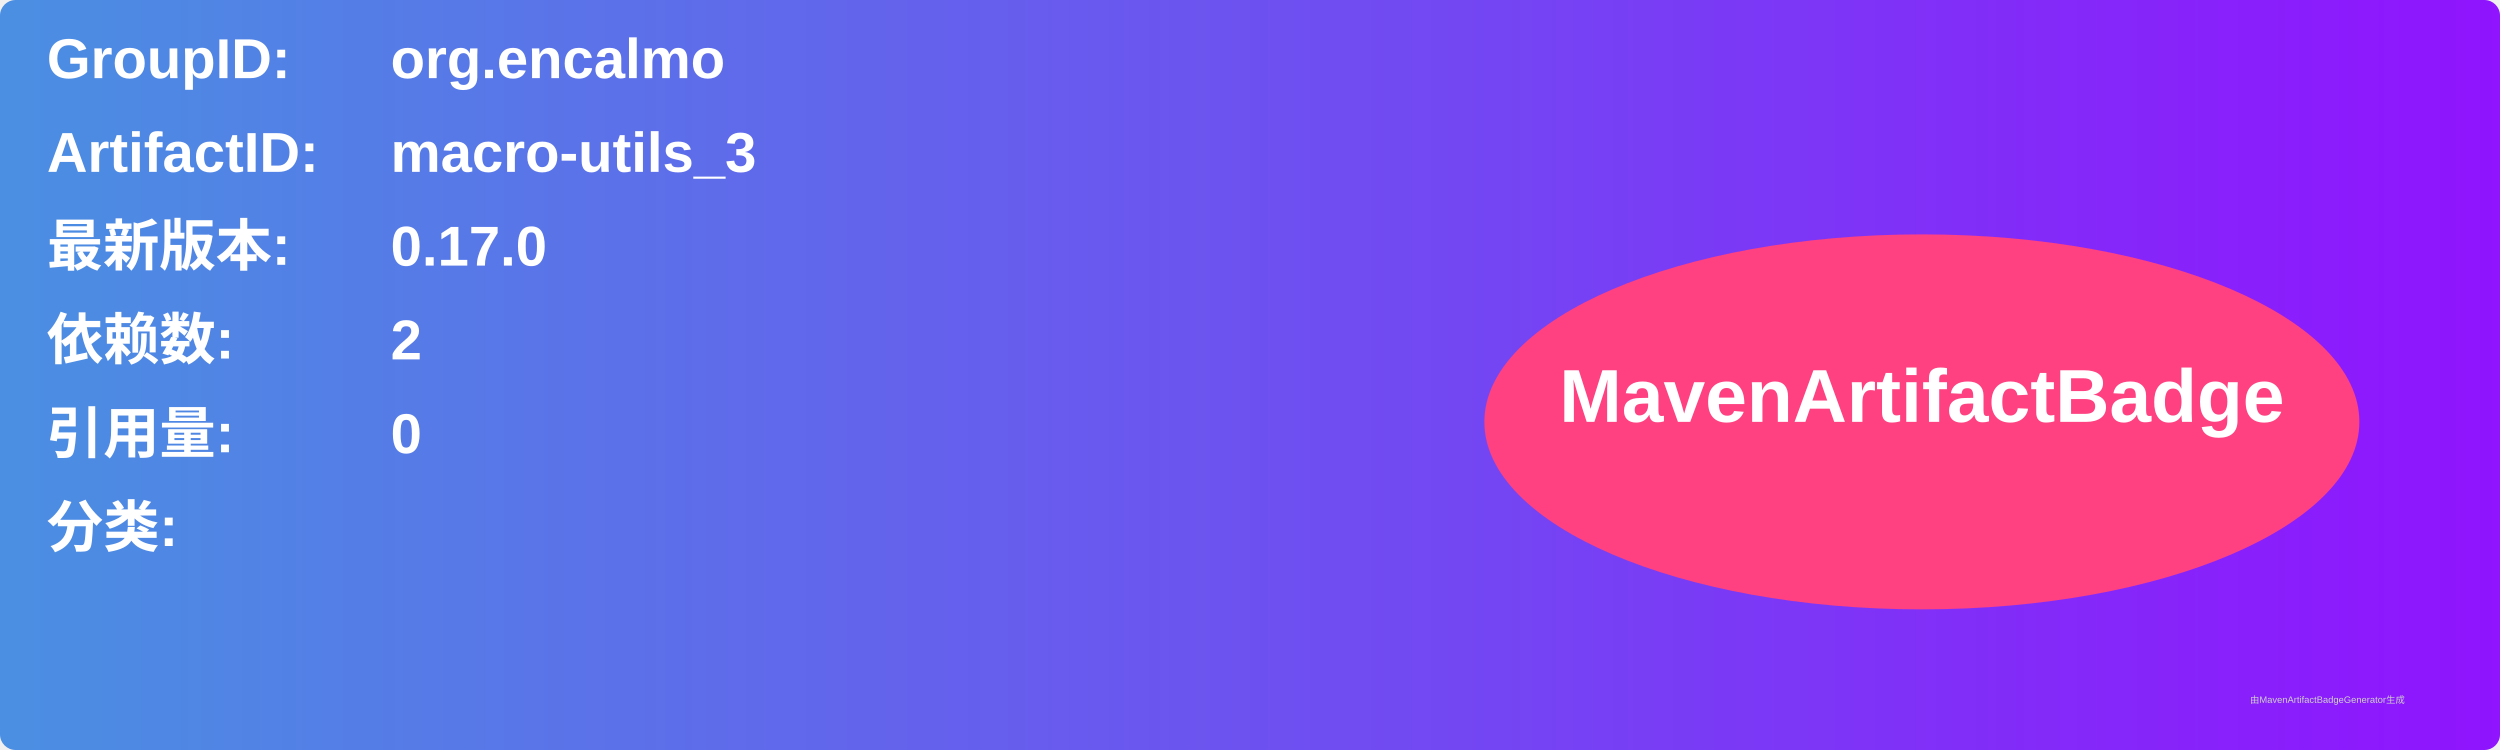
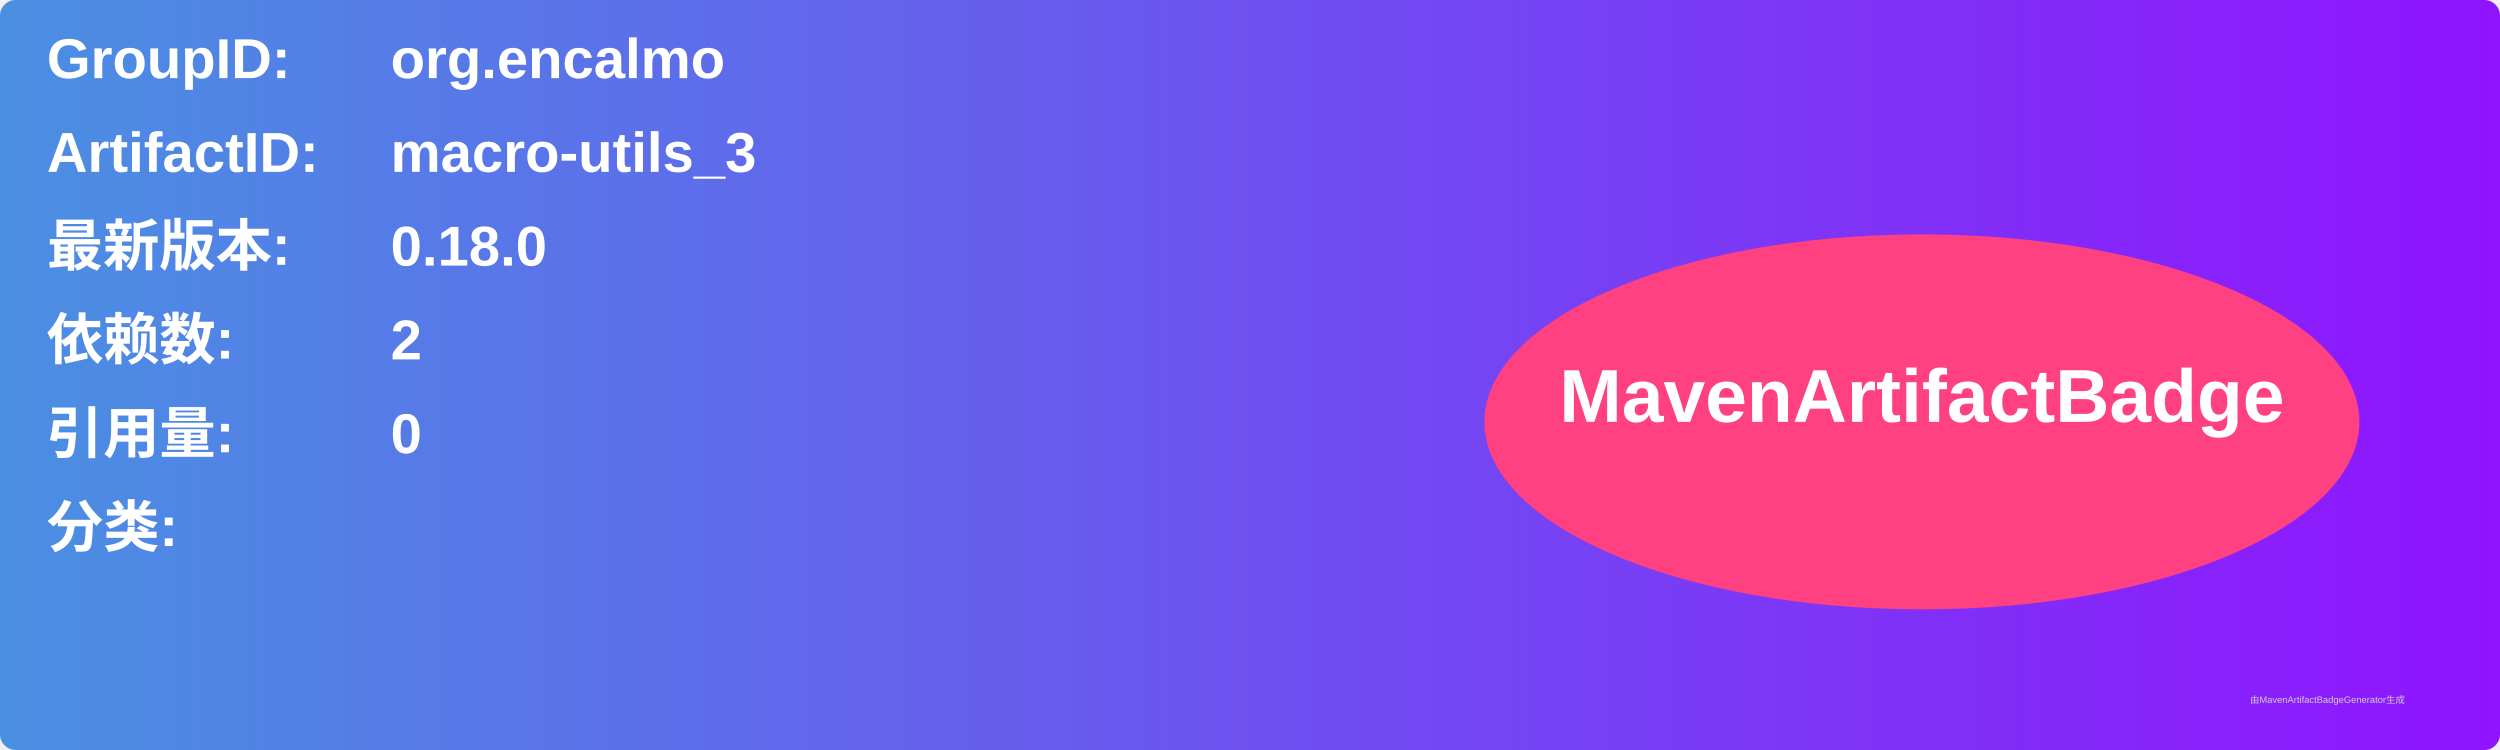
<svg xmlns="http://www.w3.org/2000/svg" width="800" height="240" viewBox="0 0 800 240">
  <linearGradient id="grad" x1="0%" y1="0%" x2="100%" y2="0%">
    <stop offset="0%" stop-color="#4a90e2" />
    <stop offset="100%" stop-color="#9013fe" />
  </linearGradient>
  <rect width="100%" height="100%" rx="5" ry="5" fill="url(#grad)" />
  <g transform="translate(15, 15)">
    <text x="0" y="10" font-family="Arial" font-size="18" fill="white" font-weight="bold" width="260">GroupID:</text>
    <text x="110" y="10" font-family="Arial" font-size="18" fill="white" font-weight="bold" width="460">org.encalmo</text>
    <text x="0" y="40" font-family="Arial" font-size="18" fill="white" font-weight="bold" width="260">ArtifactID:</text>
    <text x="110" y="40" font-family="Arial" font-size="18" fill="white" font-weight="bold" width="460">macro-utils_3</text>
    <text x="0" y="70" font-family="Arial" font-size="18" fill="white" font-weight="bold">最新版本:</text>
    <text x="110" y="70" font-family="Arial" font-size="18" fill="white" font-weight="bold">
-       <tspan font-weight="bold">0.17.0</tspan>
+       <tspan font-weight="bold">0.18.0</tspan>
    </text>
    <text x="0" y="100" font-family="Arial" font-size="18" fill="white" font-weight="bold">依赖数: </text>
    <text x="110" y="100" font-family="Arial" font-size="18" fill="white">
      <tspan font-weight="bold">2</tspan>
    </text>
    <text x="0" y="130" font-family="Arial" font-size="18" fill="white" font-weight="bold">引用量: </text>
    <text x="110" y="130" font-family="Arial" font-size="18" fill="white">
      <tspan font-weight="bold">0</tspan>
    </text>
    <text x="0" y="160" font-family="Arial" font-size="18" fill="white" font-weight="bold">分类:</text>
    <text x="10" y="190" font-family="Arial" font-size="10" fill="white">
      <tspan font-weight="bold" />
    </text>
    <ellipse cx="600" cy="120" rx="140" ry="60" fill="#ff4081" />
    <text x="600" y="120" text-anchor="middle" font-family="Arial" font-size="24" fill="white" font-weight="bold">MavenArtifactBadge</text>
  </g>
  <text x="720" y="225" font-family="Arial" font-size="3" fill="#d0d0d0">由MavenArtifactBadgeGenerator生成</text>
</svg>
